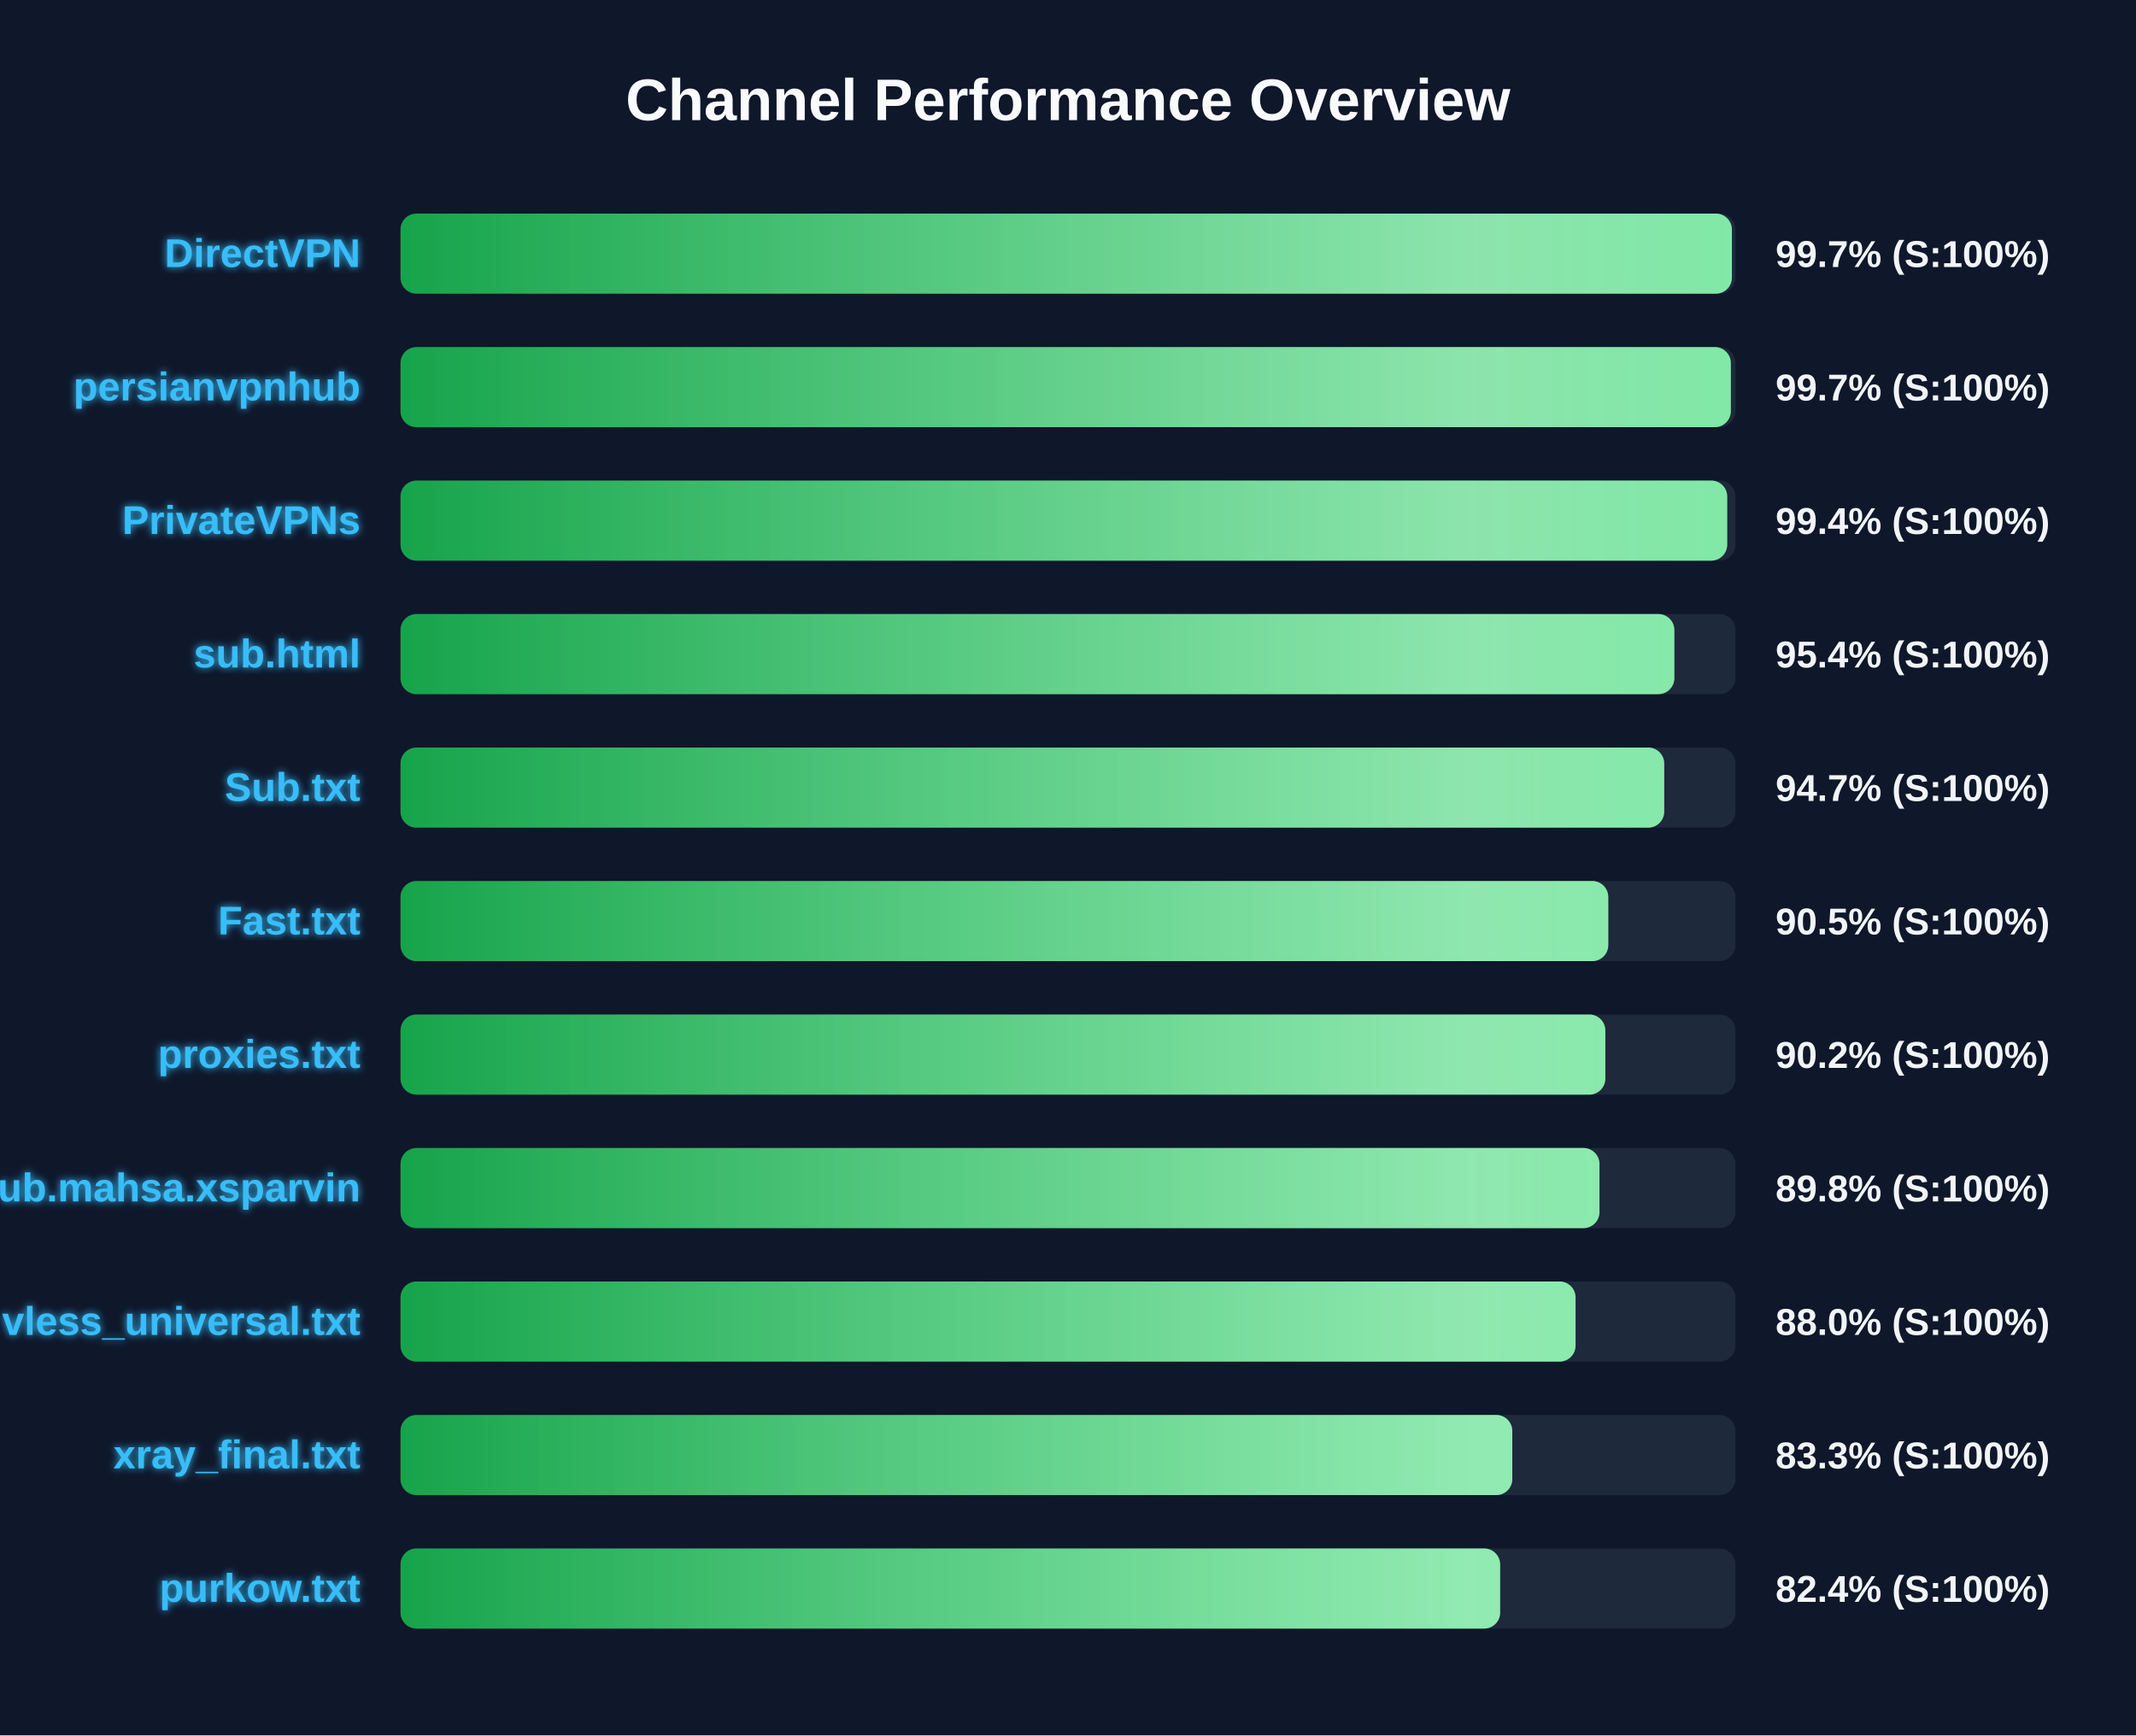
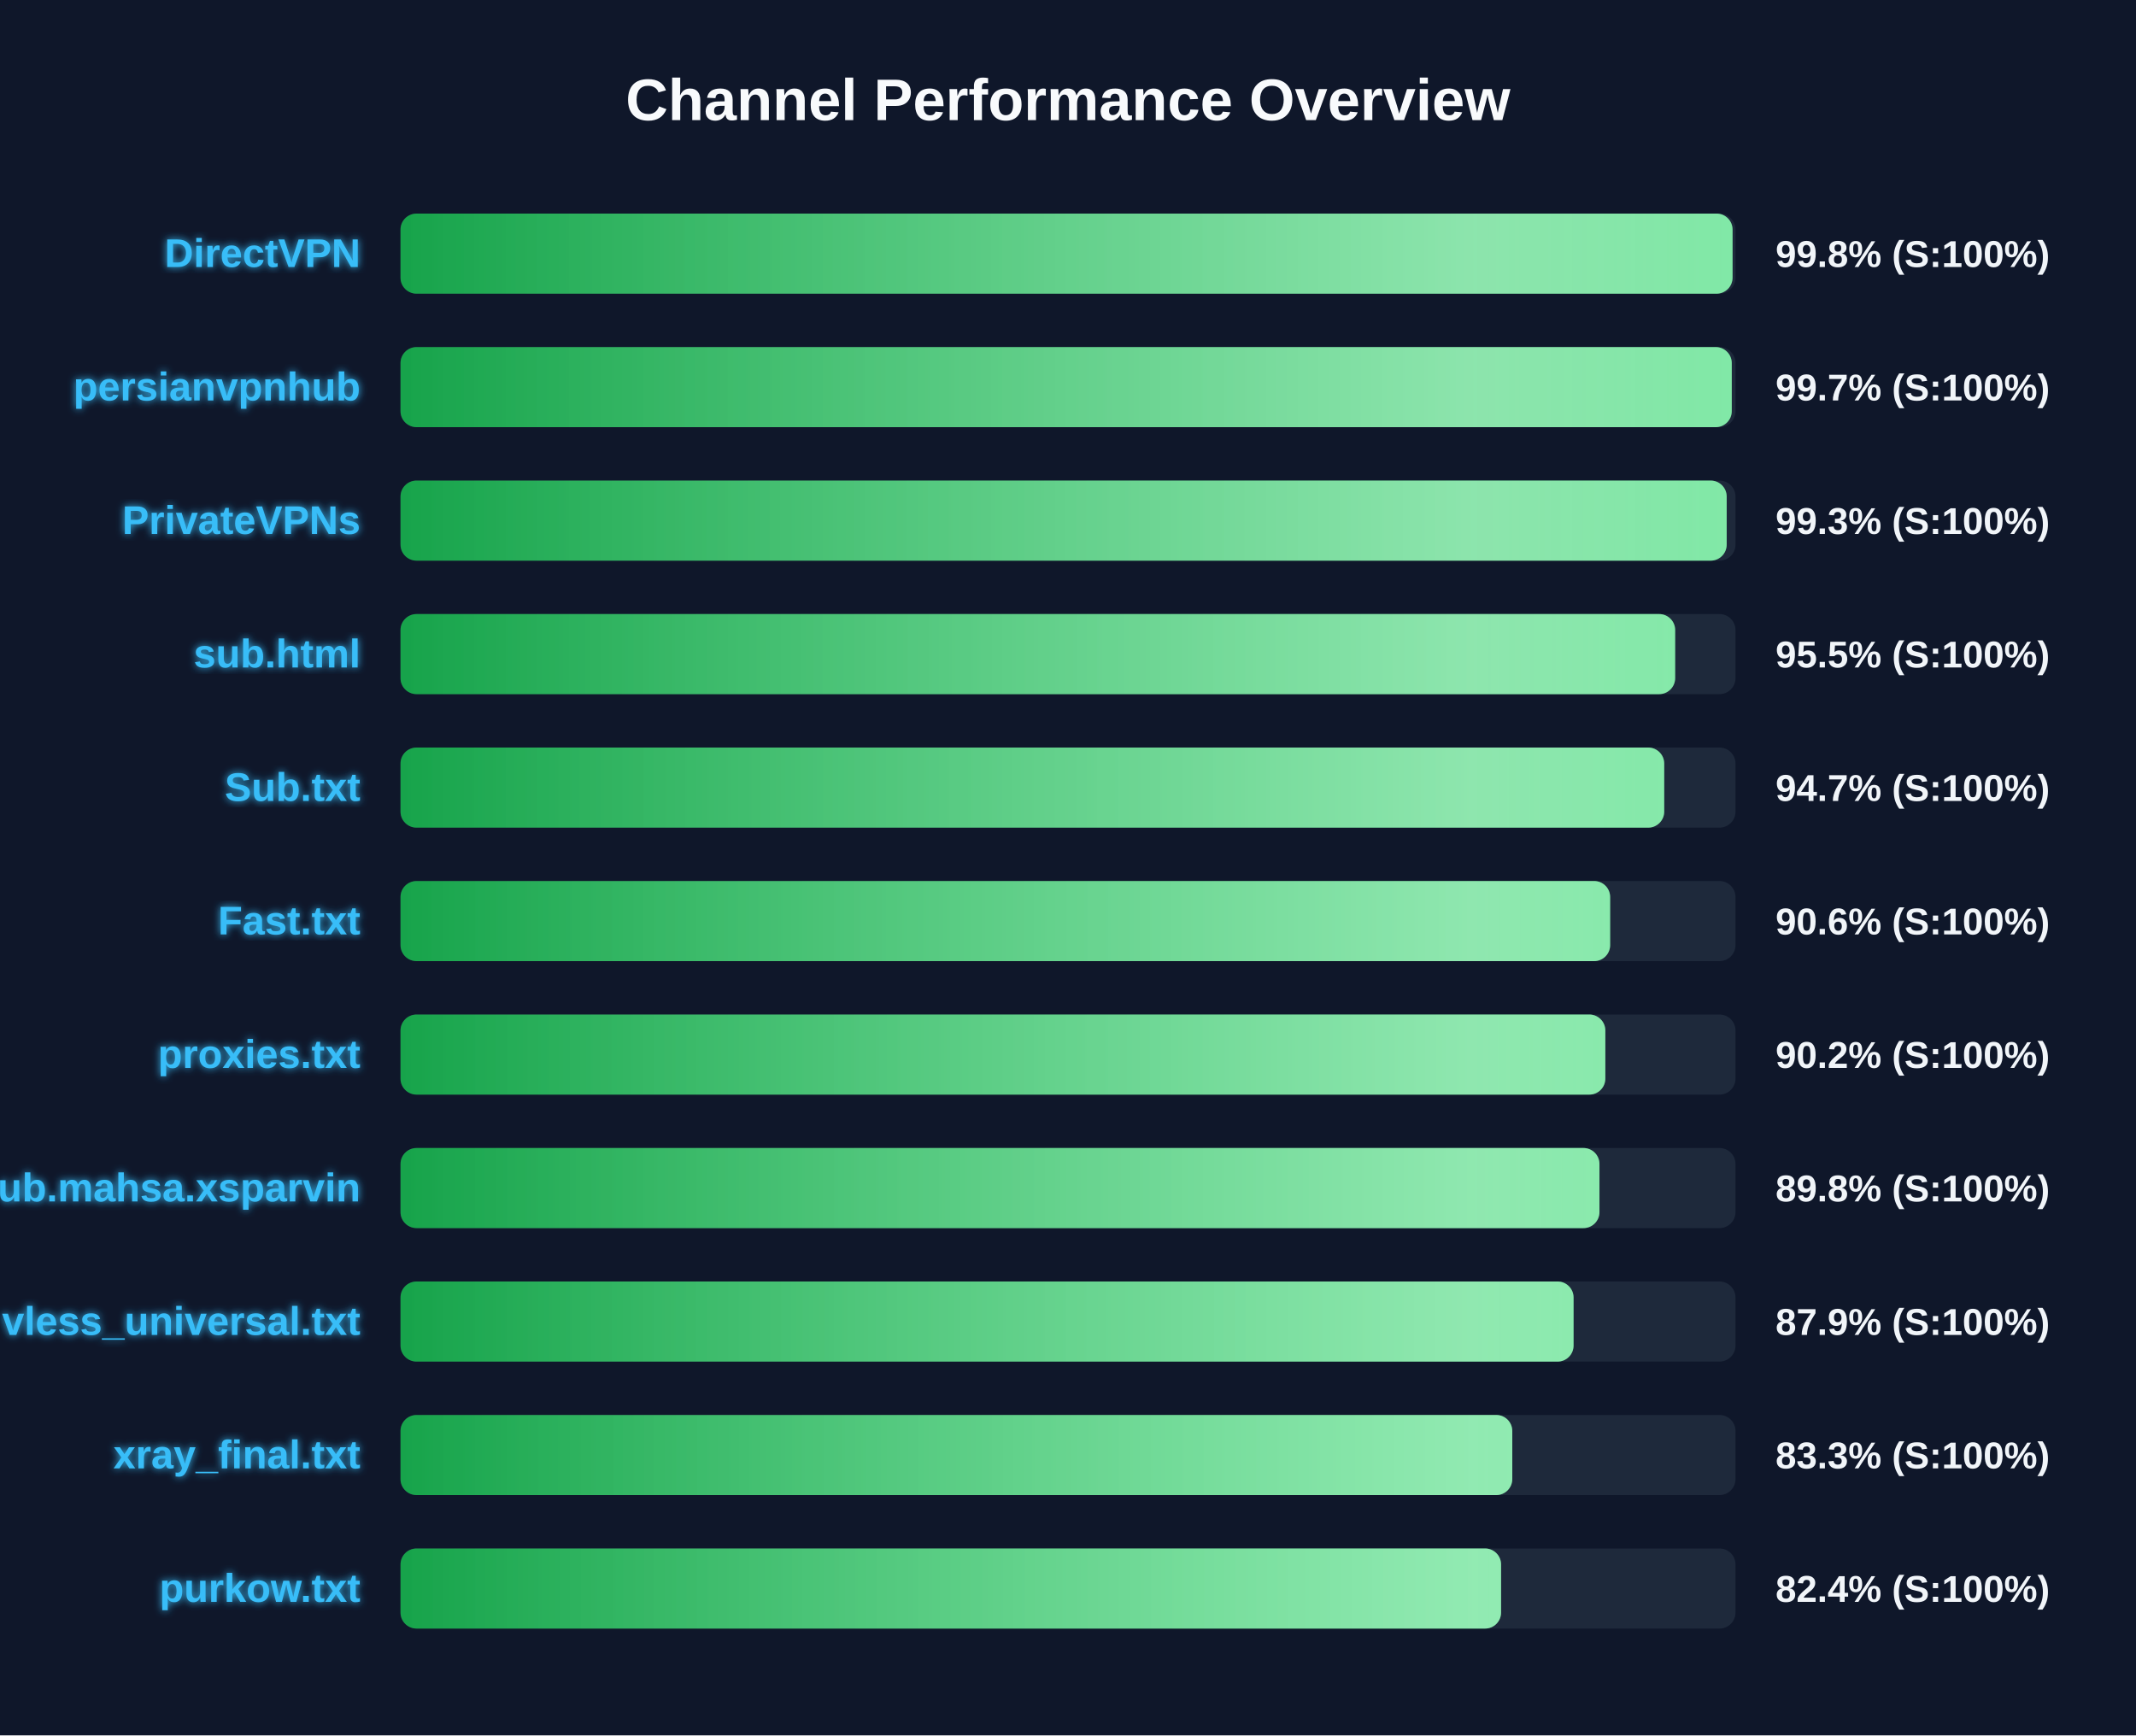
<svg xmlns="http://www.w3.org/2000/svg" width="800" height="650" version="1.1">
  <defs>
    <linearGradient id="grad-green" x1="0%" y1="0%" x2="100%" y2="0%">
      <stop offset="0%" stop-color="#16a34a" />
      <stop offset="100%" stop-color="#4ade80" />
    </linearGradient>
    <linearGradient id="grad-yellow" x1="0%" y1="0%" x2="100%" y2="0%">
      <stop offset="0%" stop-color="#ca8a04" />
      <stop offset="100%" stop-color="#fde047" />
    </linearGradient>
    <linearGradient id="grad-red" x1="0%" y1="0%" x2="100%" y2="0%">
      <stop offset="0%" stop-color="#dc2626" />
      <stop offset="100%" stop-color="#f87171" />
    </linearGradient>
    <linearGradient id="shimmer" x1="0%" y1="0%" x2="100%" y2="0%">
      <stop offset="0%" stop-color="rgba(255,255,255,0)" />
      <stop offset="50%" stop-color="rgba(255,255,255,0.4)" />
      <stop offset="100%" stop-color="rgba(255,255,255,0)" />
    </linearGradient>
    <filter id="glow" x="-20%" y="-20%" width="140%" height="140%">
      <feGaussianBlur stdDeviation="1.5" result="blur" />
      <feComposite in="SourceGraphic" in2="blur" operator="over" />
    </filter>
  </defs>
  <style>
        .bg-rect { fill: #0f172a; }
        .title { font: bold 22px 'Segoe UI', Arial, sans-serif; fill: #f8fafc; }
        .row { font: bold 15px 'Segoe UI', Arial, sans-serif; fill: #38bdf8; filter: url(#glow); }
        .score { font: bold 14px 'Segoe UI', Arial, sans-serif; fill: #f1f5f9; }
        @keyframes shimmer-anim {
            0% { transform: translateX(-100%); }
            100% { transform: translateX(200%); }
        }
        .shimmer-rect {
            animation: shimmer-anim 2.5s infinite linear;
        }
    </style>
  <rect width="100%" height="100%" class="bg-rect" />
  <text x="400" y="45" text-anchor="middle" class="title">Channel Performance Overview</text>
  <rect x="150" y="80" width="500" height="30" fill="#1e293b" rx="6" />
  <clipPath id="clip-0">
-     <rect x="150" y="80" width="498.65" height="30" rx="6" />
+     <rect x="150" y="80" width="498.9" height="30" rx="6" />
  </clipPath>
-   <rect x="150" y="80" width="498.65" height="30" fill="url(#grad-green)" rx="6" />
+   <rect x="150" y="80" width="498.9" height="30" fill="url(#grad-green)" rx="6" />
  <g clip-path="url(#clip-0)">
    <rect x="150" y="80" width="100%" height="30" fill="url(#shimmer)" class="shimmer-rect" />
  </g>
  <text x="135" y="100" text-anchor="end" class="row">DirectVPN</text>
-   <text x="665" y="100" text-anchor="start" class="score">99.7% (S:100%)</text>
+   <text x="665" y="100" text-anchor="start" class="score">99.8% (S:100%)</text>
  <rect x="150" y="130" width="500" height="30" fill="#1e293b" rx="6" />
  <clipPath id="clip-1">
-     <rect x="150" y="130" width="498.25" height="30" rx="6" />
+     <rect x="150" y="130" width="498.6" height="30" rx="6" />
  </clipPath>
-   <rect x="150" y="130" width="498.25" height="30" fill="url(#grad-green)" rx="6" />
+   <rect x="150" y="130" width="498.6" height="30" fill="url(#grad-green)" rx="6" />
  <g clip-path="url(#clip-1)">
    <rect x="150" y="130" width="100%" height="30" fill="url(#shimmer)" class="shimmer-rect" />
  </g>
  <text x="135" y="150" text-anchor="end" class="row">persianvpnhub</text>
  <text x="665" y="150" text-anchor="start" class="score">99.7% (S:100%)</text>
  <rect x="150" y="180" width="500" height="30" fill="#1e293b" rx="6" />
  <clipPath id="clip-2">
-     <rect x="150" y="180" width="496.9" height="30" rx="6" />
+     <rect x="150" y="180" width="496.7" height="30" rx="6" />
  </clipPath>
-   <rect x="150" y="180" width="496.9" height="30" fill="url(#grad-green)" rx="6" />
+   <rect x="150" y="180" width="496.7" height="30" fill="url(#grad-green)" rx="6" />
  <g clip-path="url(#clip-2)">
    <rect x="150" y="180" width="100%" height="30" fill="url(#shimmer)" class="shimmer-rect" />
  </g>
  <text x="135" y="200" text-anchor="end" class="row">PrivateVPNs</text>
-   <text x="665" y="200" text-anchor="start" class="score">99.4% (S:100%)</text>
+   <text x="665" y="200" text-anchor="start" class="score">99.3% (S:100%)</text>
  <rect x="150" y="230" width="500" height="30" fill="#1e293b" rx="6" />
  <clipPath id="clip-3">
-     <rect x="150" y="230" width="477.1" height="30" rx="6" />
+     <rect x="150" y="230" width="477.4" height="30" rx="6" />
  </clipPath>
-   <rect x="150" y="230" width="477.1" height="30" fill="url(#grad-green)" rx="6" />
+   <rect x="150" y="230" width="477.4" height="30" fill="url(#grad-green)" rx="6" />
  <g clip-path="url(#clip-3)">
    <rect x="150" y="230" width="100%" height="30" fill="url(#shimmer)" class="shimmer-rect" />
  </g>
  <text x="135" y="250" text-anchor="end" class="row">sub.html</text>
-   <text x="665" y="250" text-anchor="start" class="score">95.4% (S:100%)</text>
+   <text x="665" y="250" text-anchor="start" class="score">95.5% (S:100%)</text>
  <rect x="150" y="280" width="500" height="30" fill="#1e293b" rx="6" />
  <clipPath id="clip-4">
    <rect x="150" y="280" width="473.3" height="30" rx="6" />
  </clipPath>
  <rect x="150" y="280" width="473.3" height="30" fill="url(#grad-green)" rx="6" />
  <g clip-path="url(#clip-4)">
    <rect x="150" y="280" width="100%" height="30" fill="url(#shimmer)" class="shimmer-rect" />
  </g>
  <text x="135" y="300" text-anchor="end" class="row">Sub.txt</text>
  <text x="665" y="300" text-anchor="start" class="score">94.7% (S:100%)</text>
  <rect x="150" y="330" width="500" height="30" fill="#1e293b" rx="6" />
  <clipPath id="clip-5">
-     <rect x="150" y="330" width="452.35" height="30" rx="6" />
+     <rect x="150" y="330" width="453.05" height="30" rx="6" />
  </clipPath>
-   <rect x="150" y="330" width="452.35" height="30" fill="url(#grad-green)" rx="6" />
+   <rect x="150" y="330" width="453.05" height="30" fill="url(#grad-green)" rx="6" />
  <g clip-path="url(#clip-5)">
    <rect x="150" y="330" width="100%" height="30" fill="url(#shimmer)" class="shimmer-rect" />
  </g>
  <text x="135" y="350" text-anchor="end" class="row">Fast.txt</text>
-   <text x="665" y="350" text-anchor="start" class="score">90.5% (S:100%)</text>
+   <text x="665" y="350" text-anchor="start" class="score">90.6% (S:100%)</text>
  <rect x="150" y="380" width="500" height="30" fill="#1e293b" rx="6" />
  <clipPath id="clip-6">
    <rect x="150" y="380" width="451.25" height="30" rx="6" />
  </clipPath>
  <rect x="150" y="380" width="451.25" height="30" fill="url(#grad-green)" rx="6" />
  <g clip-path="url(#clip-6)">
    <rect x="150" y="380" width="100%" height="30" fill="url(#shimmer)" class="shimmer-rect" />
  </g>
  <text x="135" y="400" text-anchor="end" class="row">proxies.txt</text>
  <text x="665" y="400" text-anchor="start" class="score">90.2% (S:100%)</text>
  <rect x="150" y="430" width="500" height="30" fill="#1e293b" rx="6" />
  <clipPath id="clip-7">
    <rect x="150" y="430" width="449.05" height="30" rx="6" />
  </clipPath>
  <rect x="150" y="430" width="449.05" height="30" fill="url(#grad-green)" rx="6" />
  <g clip-path="url(#clip-7)">
    <rect x="150" y="430" width="100%" height="30" fill="url(#shimmer)" class="shimmer-rect" />
  </g>
  <text x="135" y="450" text-anchor="end" class="row">Sub.mahsa.xsparvin</text>
  <text x="665" y="450" text-anchor="start" class="score">89.8% (S:100%)</text>
  <rect x="150" y="480" width="500" height="30" fill="#1e293b" rx="6" />
  <clipPath id="clip-8">
-     <rect x="150" y="480" width="440.1" height="30" rx="6" />
+     <rect x="150" y="480" width="439.35" height="30" rx="6" />
  </clipPath>
-   <rect x="150" y="480" width="440.1" height="30" fill="url(#grad-green)" rx="6" />
+   <rect x="150" y="480" width="439.35" height="30" fill="url(#grad-green)" rx="6" />
  <g clip-path="url(#clip-8)">
    <rect x="150" y="480" width="100%" height="30" fill="url(#shimmer)" class="shimmer-rect" />
  </g>
  <text x="135" y="500" text-anchor="end" class="row">vless_universal.txt</text>
-   <text x="665" y="500" text-anchor="start" class="score">88.0% (S:100%)</text>
+   <text x="665" y="500" text-anchor="start" class="score">87.9% (S:100%)</text>
  <rect x="150" y="530" width="500" height="30" fill="#1e293b" rx="6" />
  <clipPath id="clip-9">
    <rect x="150" y="530" width="416.4" height="30" rx="6" />
  </clipPath>
  <rect x="150" y="530" width="416.4" height="30" fill="url(#grad-green)" rx="6" />
  <g clip-path="url(#clip-9)">
    <rect x="150" y="530" width="100%" height="30" fill="url(#shimmer)" class="shimmer-rect" />
  </g>
  <text x="135" y="550" text-anchor="end" class="row">xray_final.txt</text>
  <text x="665" y="550" text-anchor="start" class="score">83.3% (S:100%)</text>
  <rect x="150" y="580" width="500" height="30" fill="#1e293b" rx="6" />
  <clipPath id="clip-10">
-     <rect x="150" y="580" width="411.85" height="30" rx="6" />
+     <rect x="150" y="580" width="412.2" height="30" rx="6" />
  </clipPath>
-   <rect x="150" y="580" width="411.85" height="30" fill="url(#grad-green)" rx="6" />
+   <rect x="150" y="580" width="412.2" height="30" fill="url(#grad-green)" rx="6" />
  <g clip-path="url(#clip-10)">
    <rect x="150" y="580" width="100%" height="30" fill="url(#shimmer)" class="shimmer-rect" />
  </g>
  <text x="135" y="600" text-anchor="end" class="row">purkow.txt</text>
  <text x="665" y="600" text-anchor="start" class="score">82.4% (S:100%)</text>
</svg>
